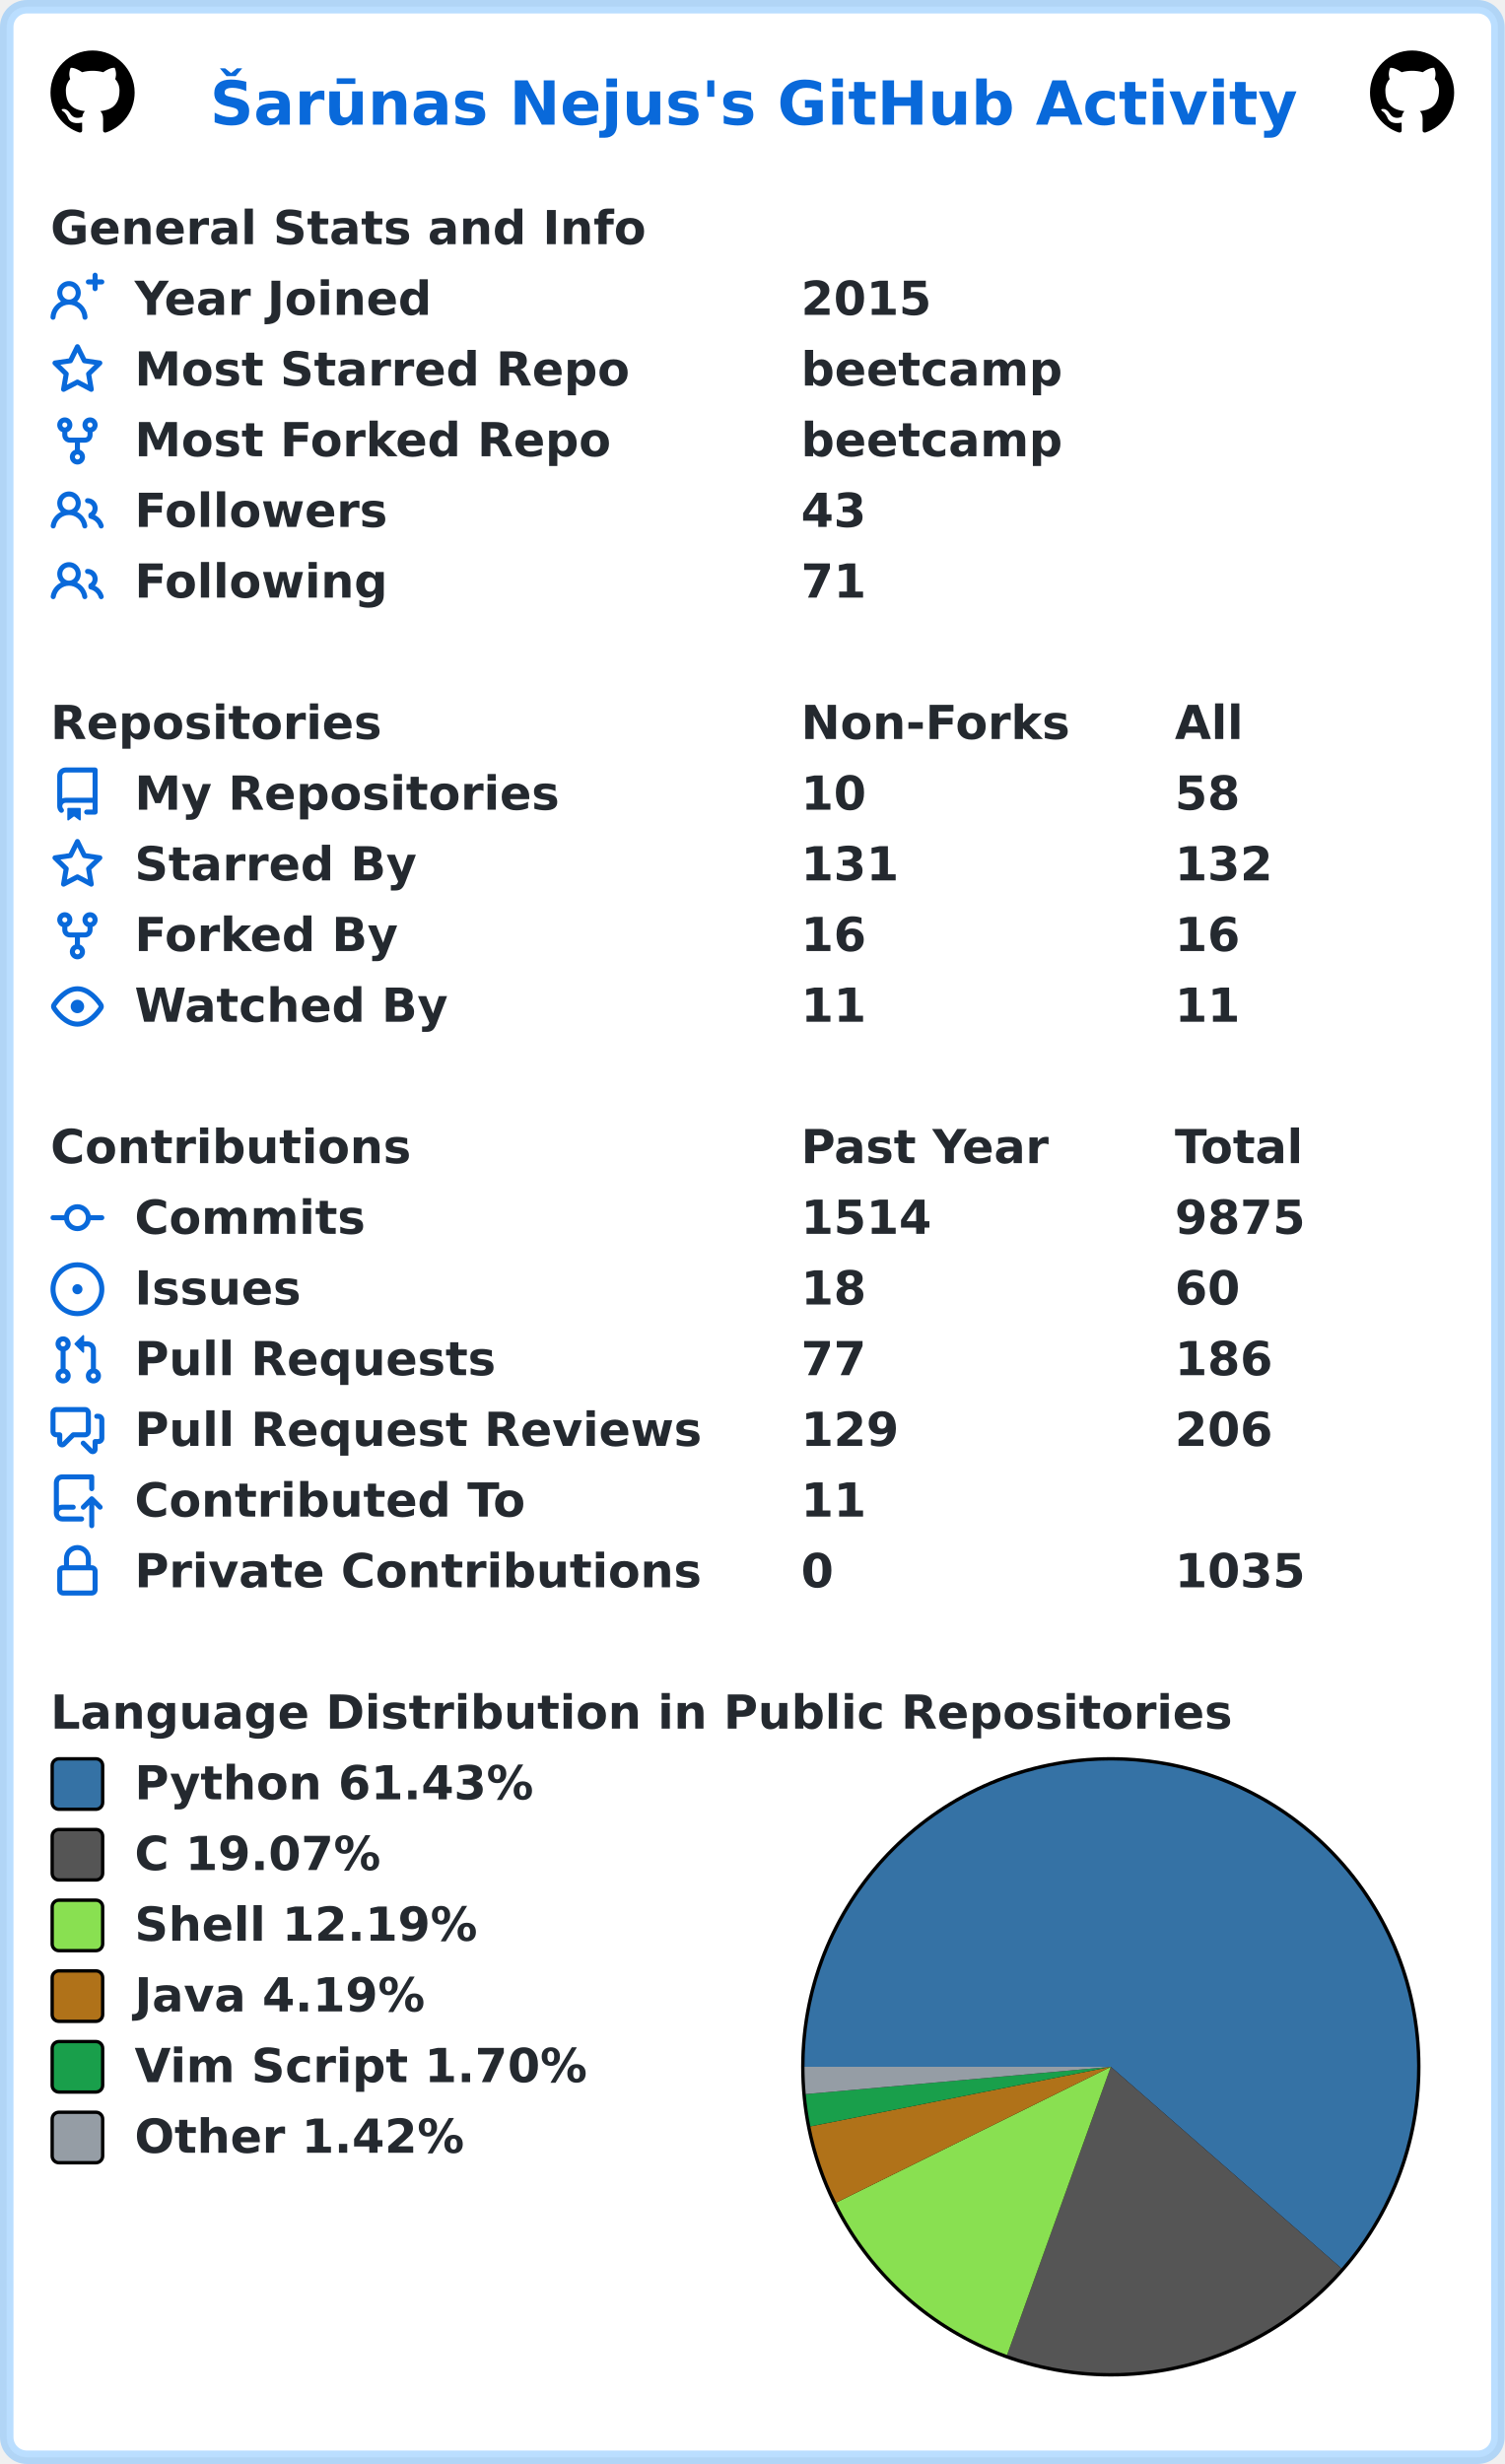
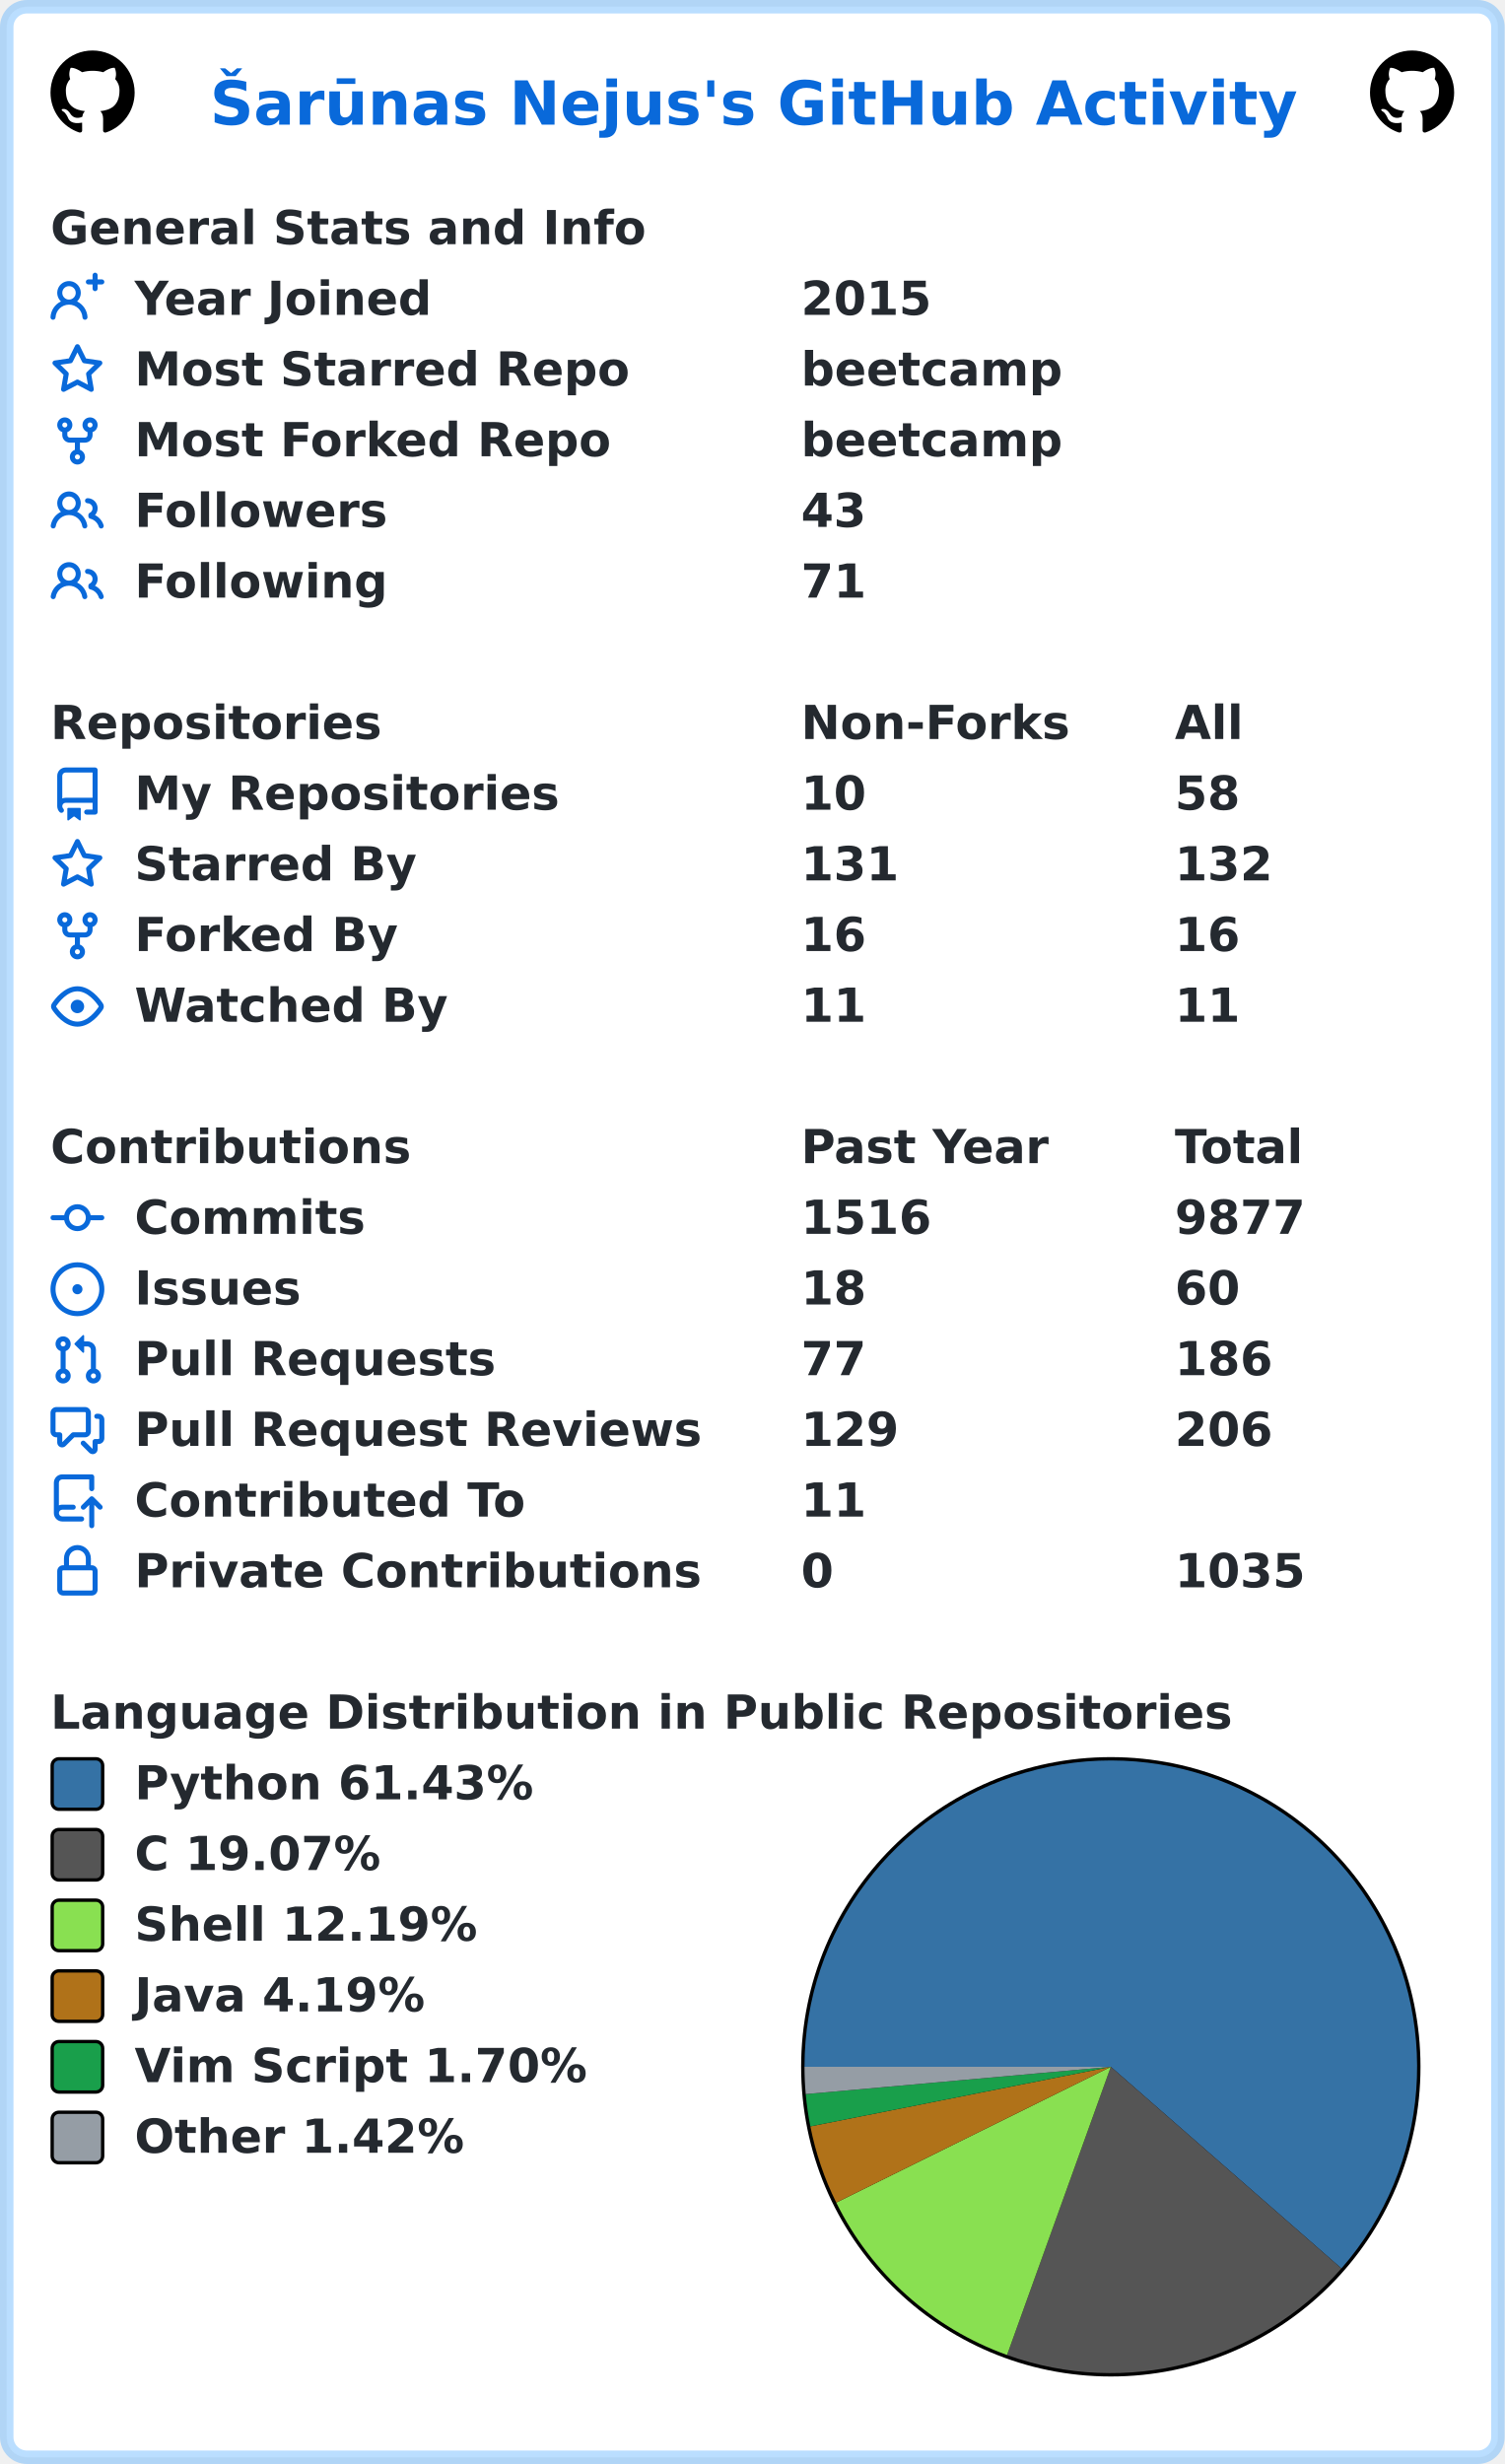
<svg xmlns="http://www.w3.org/2000/svg" width="447" height="732" viewBox="0 0 447 732" lang="en" xml:lang="en">
  <rect x="2" y="2" stroke-width="4" rx="6" width="443" height="728" stroke="rgba(84,174,255,0.4)" fill="#ffffff" />
  <g font-weight="600" font-size="110pt" font-family="Verdana,Geneva,DejaVu Sans,sans-serif" text-rendering="geometricPrecision">
    <text x="507" y="301" lengthAdjust="spacingAndGlyphs" textLength="2613" transform="scale(0.123)" fill="#0969da">Šarūnas Nejus's GitHub Activity</text>
    <svg x="15" y="15" width="25" height="25" viewBox="0 0 16 16">
      <path fill="#000000" fill-rule="evenodd" d="M8 0C3.58 0 0 3.58 0 8c0 3.54 2.29 6.53 5.47 7.59.4.07.55-.17.55-.38 0-.19-.01-.82-.01-1.49-2.01.37-2.53-.49-2.69-.94-.09-.23-.48-.94-.82-1.13-.28-.15-.68-.52-.01-.53.63-.01 1.08.58 1.23.82.72 1.21 1.87.87 2.33.66.07-.52.28-.87.51-1.07-1.78-.2-3.64-.89-3.64-3.95 0-.87.31-1.59.82-2.15-.08-.2-.36-1.02.08-2.12 0 0 .67-.21 2.2.82.64-.18 1.32-.27 2-.27.68 0 1.36.09 2 .27 1.53-1.04 2.2-.82 2.2-.82.44 1.1.16 1.92.08 2.12.51.56.82 1.27.82 2.15 0 3.07-1.87 3.75-3.65 3.95.29.25.54.73.54 1.48 0 1.07-.01 1.93-.01 2.2 0 .21.15.46.55.38A8.013 8.013 0 0016 8c0-4.42-3.58-8-8-8z" />
    </svg>
    <svg x="407" y="15" width="25" height="25" viewBox="0 0 16 16">
      <path fill="#000000" fill-rule="evenodd" d="M8 0C3.58 0 0 3.58 0 8c0 3.54 2.29 6.53 5.47 7.59.4.07.55-.17.55-.38 0-.19-.01-.82-.01-1.49-2.01.37-2.53-.49-2.69-.94-.09-.23-.48-.94-.82-1.13-.28-.15-.68-.52-.01-.53.63-.01 1.08.58 1.23.82.72 1.21 1.87.87 2.33.66.07-.52.28-.87.51-1.07-1.78-.2-3.64-.89-3.64-3.95 0-.87.31-1.59.82-2.15-.08-.2-.36-1.02.08-2.12 0 0 .67-.21 2.2.82.64-.18 1.32-.27 2-.27.68 0 1.36.09 2 .27 1.53-1.04 2.2-.82 2.2-.82.44 1.1.16 1.92.08 2.12.51.56.82 1.27.82 2.15 0 3.07-1.87 3.75-3.65 3.95.29.25.54.73.54 1.48 0 1.07-.01 1.93-.01 2.2 0 .21.15.46.55.38A8.013 8.013 0 0016 8c0-4.42-3.58-8-8-8z" />
    </svg>
    <g transform="translate(0, 60)" fill="#24292f">
      <g transform="translate(15, 0)">
        <g transform="scale(0.095)">
          <text x="0" y="132" textLength="1851" lengthAdjust="spacingAndGlyphs">General Stats and Info</text>
        </g>
      </g>
      <g transform="translate(15, 21)">
        <path fill="#0969da" fill-rule="evenodd" d="M13.25 0a.75.75 0 01.75.75V2h1.25a.75.75 0 010 1.5H14v1.25a.75.75 0 01-1.5 0V3.5h-1.25a.75.75 0 010-1.5h1.25V.75a.75.75 0 01.75-.75zM5.5 4a2 2 0 100 4 2 2 0 000-4zm2.4 4.548a3.5 3.5 0 10-4.799 0 5.527 5.527 0 00-3.1 4.66.75.75 0 101.498.085A4.01 4.01 0 015.5 9.5a4.01 4.01 0 014.001 3.793.75.75 0 101.498-.086 5.527 5.527 0 00-3.1-4.659z" />
        <g transform="scale(0.095)">
          <text lengthAdjust="spacingAndGlyphs" textLength="932" x="263" y="132">Year Joined</text>
          <text lengthAdjust="spacingAndGlyphs" textLength="420" x="2347" y="132">2015</text>
        </g>
      </g>
      <g transform="translate(15, 42)">
        <path fill="#0969da" fill-rule="evenodd" d="M8 .25a.75.75 0 01.673.418l1.882 3.815 4.21.612a.75.75 0 01.416 1.279l-3.046 2.97.719 4.192a.75.75 0 01-1.088.791L8 12.347l-3.766 1.98a.75.75 0 01-1.088-.79l.72-4.194L.818 6.374a.75.75 0 01.416-1.28l4.21-.611L7.327.668A.75.75 0 018 .25zm0 2.445L6.615 5.5a.75.75 0 01-.564.41l-3.097.45 2.24 2.184a.75.75 0 01.216.664l-.528 3.084 2.769-1.456a.75.75 0 01.698 0l2.77 1.456-.53-3.084a.75.75 0 01.216-.664l2.24-2.183-3.096-.45a.75.75 0 01-.564-.41L8 2.694v.001z" />
        <g transform="scale(0.095)">
          <text lengthAdjust="spacingAndGlyphs" textLength="1532" x="263" y="132">Most Starred Repo</text>
          <text lengthAdjust="spacingAndGlyphs" textLength="830" x="2347" y="132">beetcamp</text>
        </g>
      </g>
      <g transform="translate(15, 63)">
        <path fill="#0969da" fill-rule="evenodd" d="M5 3.25a.75.75 0 11-1.5 0 .75.75 0 011.5 0zm0 2.122a2.25 2.25 0 10-1.5 0v.878A2.25 2.25 0 005.75 8.5h1.5v2.128a2.251 2.251 0 101.5 0V8.5h1.5a2.25 2.25 0 002.25-2.25v-.878a2.25 2.25 0 10-1.5 0v.878a.75.75 0 01-.75.75h-4.5A.75.75 0 015 6.25v-.878zm3.75 7.378a.75.75 0 11-1.5 0 .75.75 0 011.5 0zm3-8.75a.75.75 0 100-1.5.75.75 0 000 1.5z" />
        <g transform="scale(0.095)">
          <text lengthAdjust="spacingAndGlyphs" textLength="1485" x="263" y="132">Most Forked Repo</text>
          <text lengthAdjust="spacingAndGlyphs" textLength="830" x="2347" y="132">beetcamp</text>
        </g>
      </g>
      <g transform="translate(15, 84)">
        <path fill="#0969da" fill-rule="evenodd" d="M5.5 3.5a2 2 0 100 4 2 2 0 000-4zM2 5.5a3.5 3.5 0 115.898 2.549 5.507 5.507 0 013.034 4.084.75.75 0 11-1.482.235 4.001 4.001 0 00-7.9 0 .75.75 0 01-1.482-.236A5.507 5.507 0 013.102 8.05 3.49 3.49 0 012 5.5zM11 4a.75.75 0 100 1.5 1.5 1.5 0 01.666 2.844.75.75 0 00-.416.672v.352a.75.75 0 00.574.73c1.2.289 2.162 1.2 2.522 2.372a.75.75 0 101.434-.44 5.01 5.01 0 00-2.56-3.012A3 3 0 0011 4z" />
        <g transform="scale(0.095)">
          <text lengthAdjust="spacingAndGlyphs" textLength="778" x="263" y="132">Followers</text>
          <text lengthAdjust="spacingAndGlyphs" textLength="210" x="2347" y="132">43</text>
        </g>
      </g>
      <g transform="translate(15, 105)">
        <path fill="#0969da" fill-rule="evenodd" d="M5.5 3.5a2 2 0 100 4 2 2 0 000-4zM2 5.5a3.5 3.5 0 115.898 2.549 5.507 5.507 0 013.034 4.084.75.75 0 11-1.482.235 4.001 4.001 0 00-7.9 0 .75.75 0 01-1.482-.236A5.507 5.507 0 013.102 8.05 3.49 3.49 0 012 5.5zM11 4a.75.75 0 100 1.5 1.5 1.5 0 01.666 2.844.75.75 0 00-.416.672v.352a.75.75 0 00.574.73c1.2.289 2.162 1.2 2.522 2.372a.75.75 0 101.434-.44 5.01 5.01 0 00-2.56-3.012A3 3 0 0011 4z" />
        <g transform="scale(0.095)">
          <text lengthAdjust="spacingAndGlyphs" textLength="780" x="263" y="132">Following</text>
          <text lengthAdjust="spacingAndGlyphs" textLength="210" x="2347" y="132">71</text>
        </g>
      </g>
    </g>
    <g transform="translate(0, 207)" fill="#24292f">
      <g transform="translate(15, 0)">
        <g transform="scale(0.095)">
          <text x="0" y="132" textLength="1020" lengthAdjust="spacingAndGlyphs">Repositories</text>
          <text x="2347" y="132" textLength="832" lengthAdjust="spacingAndGlyphs">Non-Forks</text>
          <text x="3516" y="132" textLength="206" lengthAdjust="spacingAndGlyphs">All</text>
        </g>
      </g>
      <g transform="translate(15, 21)">
        <path fill="#0969da" fill-rule="evenodd" d="M2 2.5A2.5 2.5 0 014.5 0h8.75a.75.75 0 01.75.75v12.5a.75.75 0 01-.75.75h-2.5a.75.75 0 110-1.5h1.75v-2h-8a1 1 0 00-.714 1.7.75.75 0 01-1.072 1.05A2.495 2.495 0 012 11.5v-9zm10.5-1V9h-8c-.356 0-.694.074-1 .208V2.5a1 1 0 011-1h8zM5 12.25v3.25a.25.25 0 00.4.2l1.45-1.087a.25.25 0 01.3 0L8.6 15.7a.25.25 0 00.4-.2v-3.25a.25.25 0 00-.25-.25h-3.5a.25.25 0 00-.25.25z" />
        <g transform="scale(0.095)">
          <text lengthAdjust="spacingAndGlyphs" textLength="1312" x="263" y="132">My Repositories</text>
          <text lengthAdjust="spacingAndGlyphs" textLength="210" x="2347" y="132">10</text>
          <text lengthAdjust="spacingAndGlyphs" textLength="210" x="3516" y="132">58</text>
        </g>
      </g>
      <g transform="translate(15, 42)">
        <path fill="#0969da" fill-rule="evenodd" d="M8 .25a.75.75 0 01.673.418l1.882 3.815 4.21.612a.75.75 0 01.416 1.279l-3.046 2.97.719 4.192a.75.75 0 01-1.088.791L8 12.347l-3.766 1.98a.75.75 0 01-1.088-.79l.72-4.194L.818 6.374a.75.75 0 01.416-1.28l4.21-.611L7.327.668A.75.75 0 018 .25zm0 2.445L6.615 5.5a.75.75 0 01-.564.41l-3.097.45 2.24 2.184a.75.75 0 01.216.664l-.528 3.084 2.769-1.456a.75.75 0 01.698 0l2.77 1.456-.53-3.084a.75.75 0 01.216-.664l2.24-2.183-3.096-.45a.75.75 0 01-.564-.41L8 2.694v.001z" />
        <g transform="scale(0.095)">
          <text lengthAdjust="spacingAndGlyphs" textLength="874" x="263" y="132">Starred By</text>
          <text lengthAdjust="spacingAndGlyphs" textLength="315" x="2347" y="132">131</text>
          <text lengthAdjust="spacingAndGlyphs" textLength="315" x="3516" y="132">132</text>
        </g>
      </g>
      <g transform="translate(15, 63)">
        <path fill="#0969da" fill-rule="evenodd" d="M5 3.25a.75.75 0 11-1.5 0 .75.75 0 011.5 0zm0 2.122a2.25 2.25 0 10-1.5 0v.878A2.25 2.25 0 005.75 8.5h1.5v2.128a2.251 2.251 0 101.5 0V8.5h1.5a2.25 2.25 0 002.25-2.25v-.878a2.25 2.25 0 10-1.5 0v.878a.75.75 0 01-.75.75h-4.5A.75.75 0 015 6.25v-.878zm3.75 7.378a.75.75 0 11-1.5 0 .75.75 0 011.5 0zm3-8.75a.75.75 0 100-1.5.75.75 0 000 1.5z" />
        <g transform="scale(0.095)">
          <text lengthAdjust="spacingAndGlyphs" textLength="828" x="263" y="132">Forked By</text>
          <text lengthAdjust="spacingAndGlyphs" textLength="210" x="2347" y="132">16</text>
          <text lengthAdjust="spacingAndGlyphs" textLength="210" x="3516" y="132">16</text>
        </g>
      </g>
      <g transform="translate(15, 84)">
        <path fill="#0969da" fill-rule="evenodd" d="M1.679 7.932c.412-.621 1.242-1.75 2.366-2.717C5.175 4.242 6.527 3.5 8 3.5c1.473 0 2.824.742 3.955 1.715 1.124.967 1.954 2.096 2.366 2.717a.119.119 0 010 .136c-.412.621-1.242 1.75-2.366 2.717C10.825 11.758 9.473 12.5 8 12.5c-1.473 0-2.824-.742-3.955-1.715C2.92 9.818 2.09 8.69 1.679 8.068a.119.119 0 010-.136zM8 2c-1.981 0-3.67.992-4.933 2.078C1.797 5.169.88 6.423.43 7.1a1.619 1.619 0 000 1.798c.45.678 1.367 1.932 2.637 3.024C4.329 13.008 6.019 14 8 14c1.981 0 3.67-.992 4.933-2.078 1.27-1.091 2.187-2.345 2.637-3.023a1.619 1.619 0 000-1.798c-.45-.678-1.367-1.932-2.637-3.023C11.671 2.992 9.981 2 8 2zm0 8a2 2 0 100-4 2 2 0 000 4z" />
        <g transform="scale(0.095)">
          <text lengthAdjust="spacingAndGlyphs" textLength="993" x="263" y="132">Watched By</text>
          <text lengthAdjust="spacingAndGlyphs" textLength="210" x="2347" y="132">11</text>
          <text lengthAdjust="spacingAndGlyphs" textLength="210" x="3516" y="132">11</text>
        </g>
      </g>
    </g>
    <g transform="translate(0, 333)" fill="#24292f">
      <g transform="translate(15, 0)">
        <g transform="scale(0.095)">
          <text x="0" y="132" textLength="1112" lengthAdjust="spacingAndGlyphs">Contributions</text>
          <text x="2347" y="132" textLength="774" lengthAdjust="spacingAndGlyphs">Past Year</text>
          <text x="3516" y="132" textLength="414" lengthAdjust="spacingAndGlyphs">Total</text>
        </g>
      </g>
      <g transform="translate(15, 21)">
        <path fill="#0969da" fill-rule="evenodd" d="M10.5 7.75a2.5 2.5 0 11-5 0 2.5 2.5 0 015 0zm1.43.75a4.002 4.002 0 01-7.86 0H.75a.75.75 0 110-1.5h3.32a4.001 4.001 0 017.86 0h3.32a.75.75 0 110 1.5h-3.32z" />
        <g transform="scale(0.095)">
          <text lengthAdjust="spacingAndGlyphs" textLength="734" x="263" y="132">Commits</text>
-           <text lengthAdjust="spacingAndGlyphs" textLength="420" x="2347" y="132">1514</text>
-           <text lengthAdjust="spacingAndGlyphs" textLength="420" x="3516" y="132">9875</text>
+           <text lengthAdjust="spacingAndGlyphs" textLength="420" x="2347" y="132">1516</text>
+           <text lengthAdjust="spacingAndGlyphs" textLength="420" x="3516" y="132">9877</text>
        </g>
      </g>
      <g transform="translate(15, 42)">
        <path fill="#0969da" d="M8 9.5a1.5 1.5 0 100-3 1.5 1.5 0 000 3z" />
        <path fill="#0969da" fill-rule="evenodd" d="M8 0a8 8 0 100 16A8 8 0 008 0zM1.5 8a6.5 6.5 0 1113 0 6.5 6.5 0 01-13 0z" />
        <g transform="scale(0.095)">
          <text lengthAdjust="spacingAndGlyphs" textLength="512" x="263" y="132">Issues</text>
          <text lengthAdjust="spacingAndGlyphs" textLength="210" x="2347" y="132">18</text>
          <text lengthAdjust="spacingAndGlyphs" textLength="210" x="3516" y="132">60</text>
        </g>
      </g>
      <g transform="translate(15, 63)">
        <path fill="#0969da" fill-rule="evenodd" d="M7.177 3.073L9.573.677A.25.25 0 0110 .854v4.792a.25.25 0 01-.427.177L7.177 3.427a.25.25 0 010-.354zM3.75 2.5a.75.75 0 100 1.5.75.75 0 000-1.5zm-2.25.75a2.25 2.25 0 113 2.122v5.256a2.251 2.251 0 11-1.5 0V5.372A2.25 2.25 0 011.5 3.25zM11 2.5h-1V4h1a1 1 0 011 1v5.628a2.251 2.251 0 101.5 0V5A2.5 2.5 0 0011 2.5zm1 10.25a.75.75 0 111.5 0 .75.75 0 01-1.5 0zM3.75 12a.75.75 0 100 1.5.75.75 0 000-1.5z" />
        <g transform="scale(0.095)">
          <text lengthAdjust="spacingAndGlyphs" textLength="1113" x="263" y="132">Pull Requests</text>
          <text lengthAdjust="spacingAndGlyphs" textLength="210" x="2347" y="132">77</text>
          <text lengthAdjust="spacingAndGlyphs" textLength="315" x="3516" y="132">186</text>
        </g>
      </g>
      <g transform="translate(15, 84)">
        <path fill="#0969da" fill-rule="evenodd" d="M1.5 2.75a.25.25 0 01.25-.25h8.5a.25.25 0 01.25.25v5.5a.25.25 0 01-.25.25h-3.5a.75.75 0 00-.53.22L3.5 11.44V9.25a.75.75 0 00-.75-.75h-1a.25.25 0 01-.25-.25v-5.5zM1.75 1A1.75 1.75 0 000 2.75v5.5C0 9.216.784 10 1.75 10H2v1.543a1.457 1.457 0 002.487 1.03L7.061 10h3.189A1.75 1.75 0 0012 8.25v-5.5A1.75 1.75 0 0010.25 1h-8.5zM14.5 4.75a.25.25 0 00-.25-.25h-.5a.75.75 0 110-1.5h.5c.966 0 1.75.784 1.75 1.75v5.5A1.75 1.75 0 0114.25 12H14v1.543a1.457 1.457 0 01-2.487 1.03L9.22 12.28a.75.75 0 111.06-1.06l2.22 2.22v-2.19a.75.75 0 01.75-.75h1a.25.25 0 00.25-.25v-5.5z" />
        <g transform="scale(0.095)">
          <text lengthAdjust="spacingAndGlyphs" textLength="1762" x="263" y="132">Pull Request Reviews</text>
          <text lengthAdjust="spacingAndGlyphs" textLength="315" x="2347" y="132">129</text>
          <text lengthAdjust="spacingAndGlyphs" textLength="315" x="3516" y="132">206</text>
        </g>
      </g>
      <g transform="translate(15, 105)">
        <path fill="#0969da" fill-rule="evenodd" d="M1 2.5A2.5 2.5 0 013.5 0h8.75a.75.75 0 01.75.75v3.5a.75.75 0 01-1.5 0V1.5h-8a1 1 0 00-1 1v6.708A2.492 2.492 0 013.5 9h3.25a.75.75 0 010 1.5H3.5a1 1 0 100 2h5.75a.75.75 0 010 1.5H3.5A2.5 2.5 0 011 11.5v-9zm13.23 7.79a.75.75 0 001.06-1.06l-2.505-2.505a.75.75 0 00-1.06 0L9.22 9.229a.75.75 0 001.06 1.061l1.225-1.224v6.184a.75.75 0 001.5 0V9.066l1.224 1.224z" />
        <g transform="scale(0.095)">
          <text lengthAdjust="spacingAndGlyphs" textLength="1234" x="263" y="132">Contributed To</text>
          <text lengthAdjust="spacingAndGlyphs" textLength="210" x="2347" y="132">11</text>
        </g>
      </g>
      <g transform="translate(15, 126)">
        <path fill="#0969da" fill-rule="evenodd" d="M4 4v2h-.25A1.75 1.75 0 002 7.75v5.5c0 .966.784 1.75 1.75 1.75h8.5A1.75 1.75 0 0014 13.25v-5.5A1.75 1.75 0 0012.25 6H12V4a4 4 0 10-8 0zm6.5 2V4a2.5 2.5 0 00-5 0v2h5zM12 7.5h.25a.25.25 0 01.25.25v5.5a.25.25 0 01-.25.25h-8.5a.25.25 0 01-.25-.25v-5.5a.25.25 0 01.25-.25H12z" />
        <g transform="scale(0.095)">
          <text lengthAdjust="spacingAndGlyphs" textLength="1742" x="263" y="132">Private Contributions</text>
          <text lengthAdjust="spacingAndGlyphs" textLength="105" x="2347" y="132">0</text>
          <text lengthAdjust="spacingAndGlyphs" textLength="420" x="3516" y="132">1035</text>
        </g>
      </g>
    </g>
    <g transform="translate(0, 501)" fill="#24292f">
      <g transform="translate(15, 0)">
        <g transform="scale(0.095)">
          <text x="0" y="132" textLength="3652" lengthAdjust="spacingAndGlyphs">Language Distribution in Public Repositories</text>
        </g>
      </g>
      <g transform="translate(238, 21)">
        <circle cx="92" cy="92" r="92" fill="#000000" />
      </g>
      <g transform="translate(239, 22)">
        <path fill-rule="evenodd" fill="#3572A5" d="M 0.0,91 A 91 91 0 1 1 159.506 150.9 L 91,91 Z" />
        <path fill-rule="evenodd" fill="#555555" d="M 159.506,150.9 A 91 91 0 0 1 60.168 176.618 L 91,91 Z" />
        <path fill-rule="evenodd" fill="#89e051" d="M 60.168,176.618 A 91 91 0 0 1 9.433 131.345 L 91,91 Z" />
        <path fill-rule="evenodd" fill="#b07219" d="M 9.433,131.345 A 91 91 0 0 1 1.739 108.706 L 91,91 Z" />
        <path fill-rule="evenodd" fill="#199f4b" d="M 1.739,108.706 A 91 91 0 0 1 0.362 99.109 L 91,91 Z" />
        <path fill-rule="evenodd" fill="#959da5" d="M 0.362,99.109 A 91 91 0 0 1 0.0 91 L 91,91 Z" />
      </g>
      <g transform="translate(15, 21)">
        <rect x="0.5" y="0.5" rx="2" width="15" height="15" fill="#3572A5" stroke-width="1" stroke="#000000" />
        <text transform="scale(0.095)" x="263" y="132" textLength="1254" lengthAdjust="spacingAndGlyphs">Python 61.43%</text>
      </g>
      <g transform="translate(15, 42)">
        <rect x="0.5" y="0.5" rx="2" width="15" height="15" fill="#555555" stroke-width="1" stroke="#000000" />
        <text transform="scale(0.095)" x="263" y="132" textLength="798" lengthAdjust="spacingAndGlyphs">C 19.07%</text>
      </g>
      <g transform="translate(15, 63)">
        <rect x="0.5" y="0.5" rx="2" width="15" height="15" fill="#89e051" stroke-width="1" stroke="#000000" />
        <text transform="scale(0.095)" x="263" y="132" textLength="1088" lengthAdjust="spacingAndGlyphs">Shell 12.19%</text>
      </g>
      <g transform="translate(15, 84)">
        <rect x="0.5" y="0.5" rx="2" width="15" height="15" fill="#b07219" stroke-width="1" stroke="#000000" />
        <text transform="scale(0.095)" x="263" y="132" textLength="933" lengthAdjust="spacingAndGlyphs">Java 4.19%</text>
      </g>
      <g transform="translate(15, 105)">
        <rect x="0.5" y="0.5" rx="2" width="15" height="15" fill="#199f4b" stroke-width="1" stroke="#000000" />
        <text transform="scale(0.095)" x="263" y="132" textLength="1428" lengthAdjust="spacingAndGlyphs">Vim Script 1.70%</text>
      </g>
      <g transform="translate(15, 126)">
        <rect x="0.5" y="0.5" rx="2" width="15" height="15" fill="#959da5" stroke-width="1" stroke="#000000" />
        <text transform="scale(0.095)" x="263" y="132" textLength="1047" lengthAdjust="spacingAndGlyphs">Other 1.42%</text>
      </g>
    </g>
  </g>
</svg>
